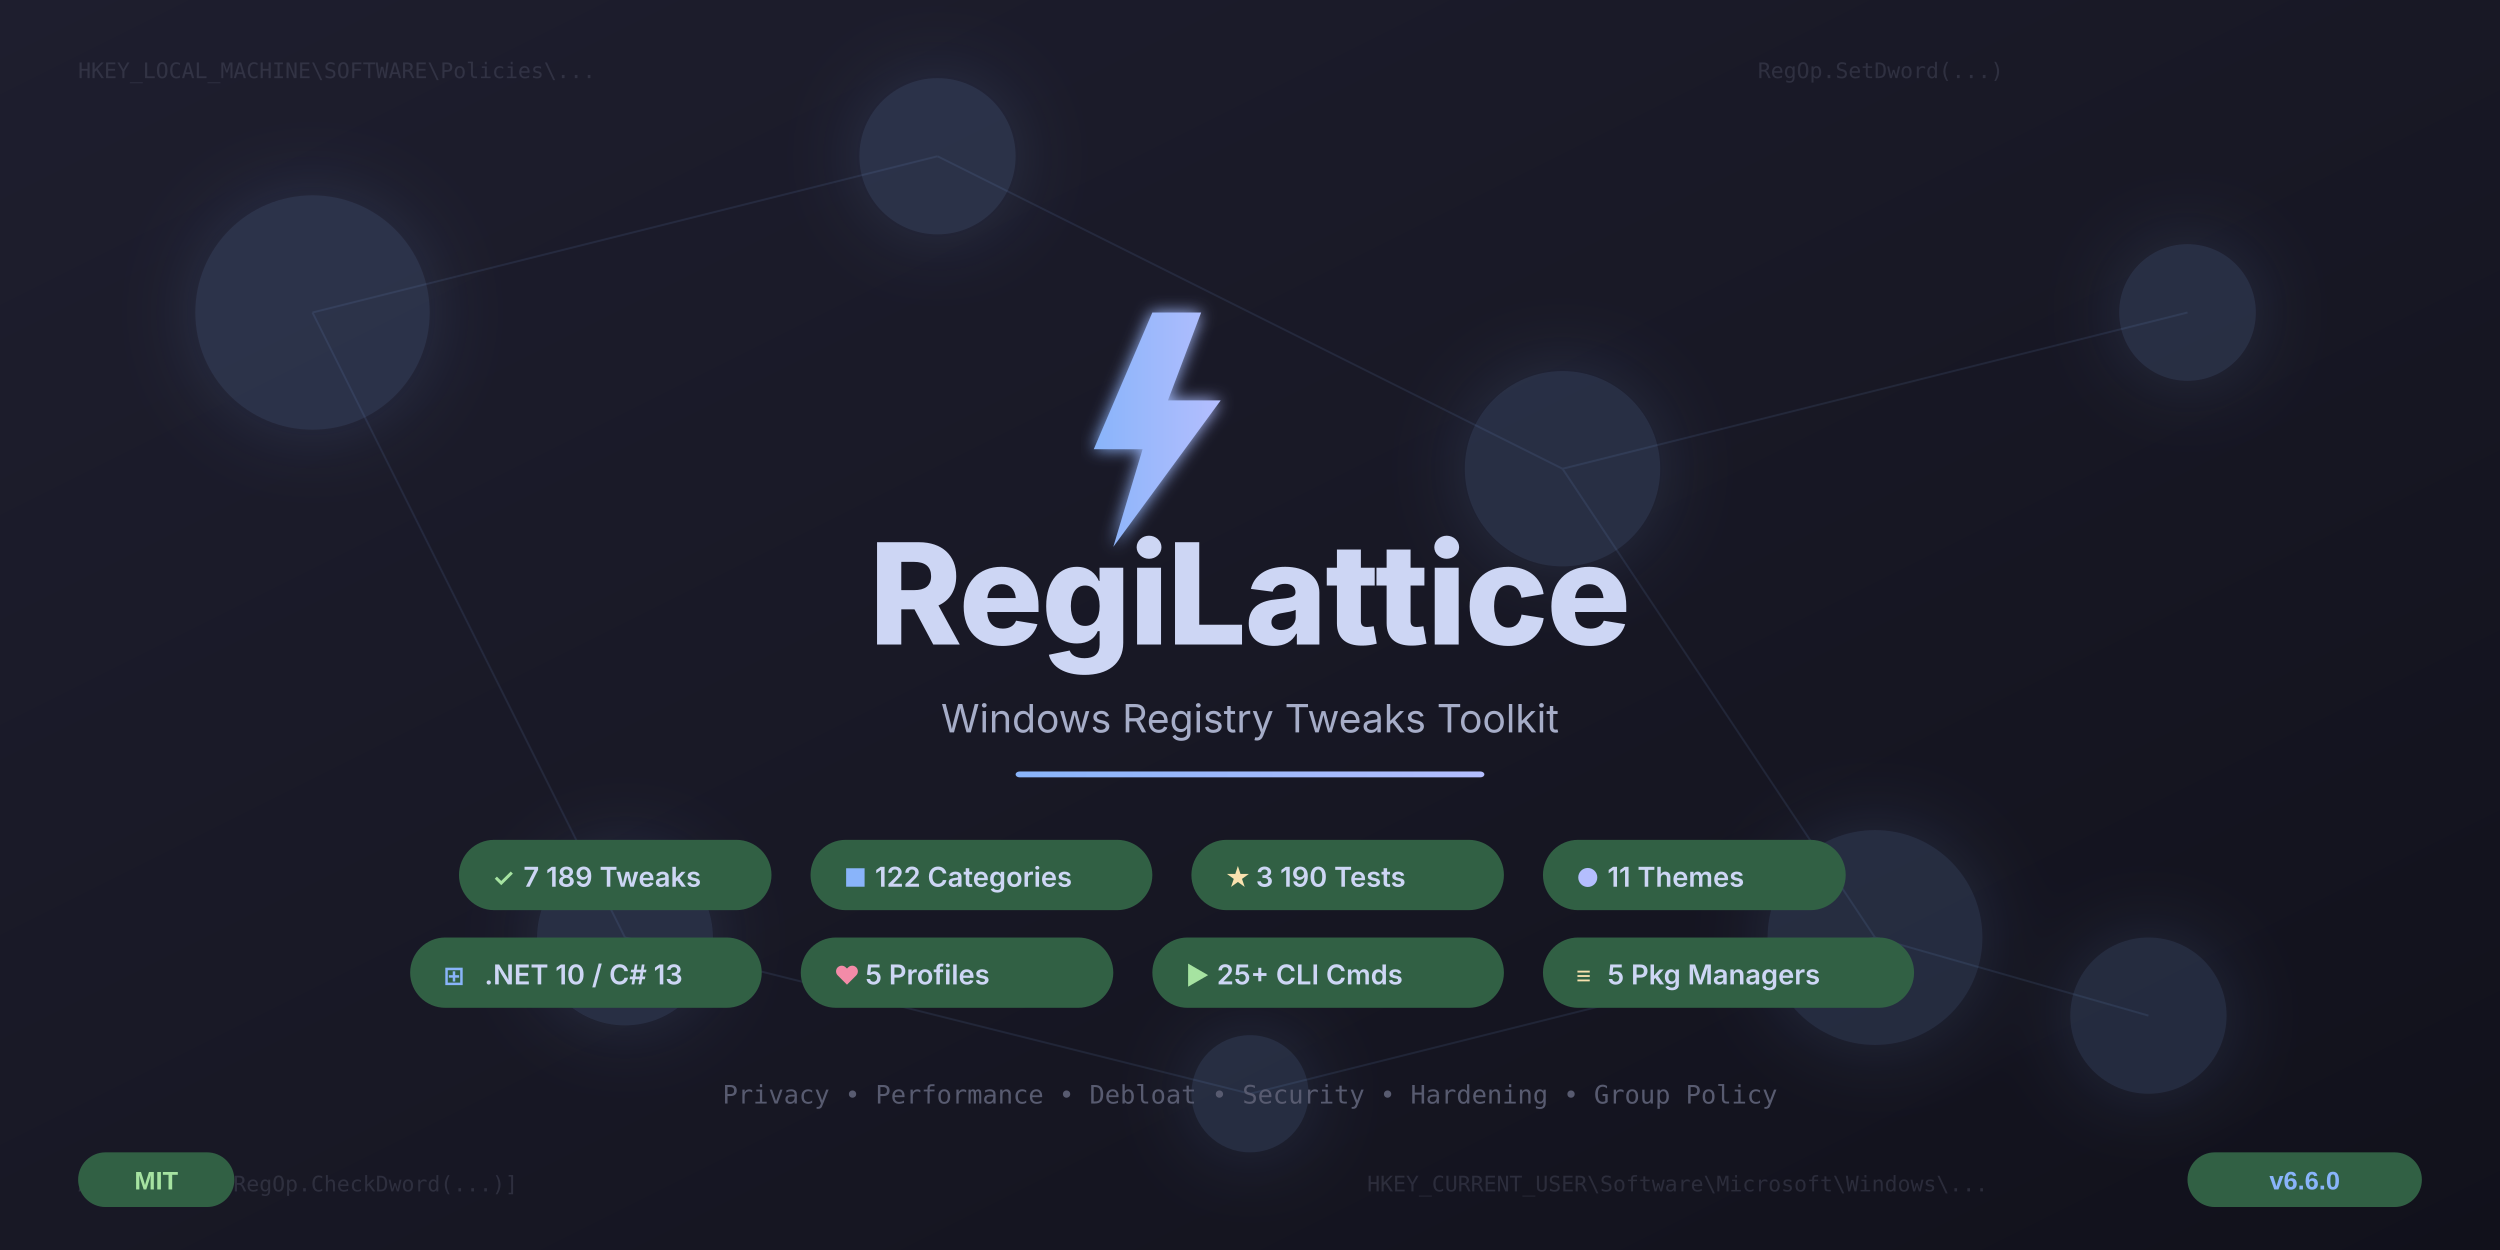
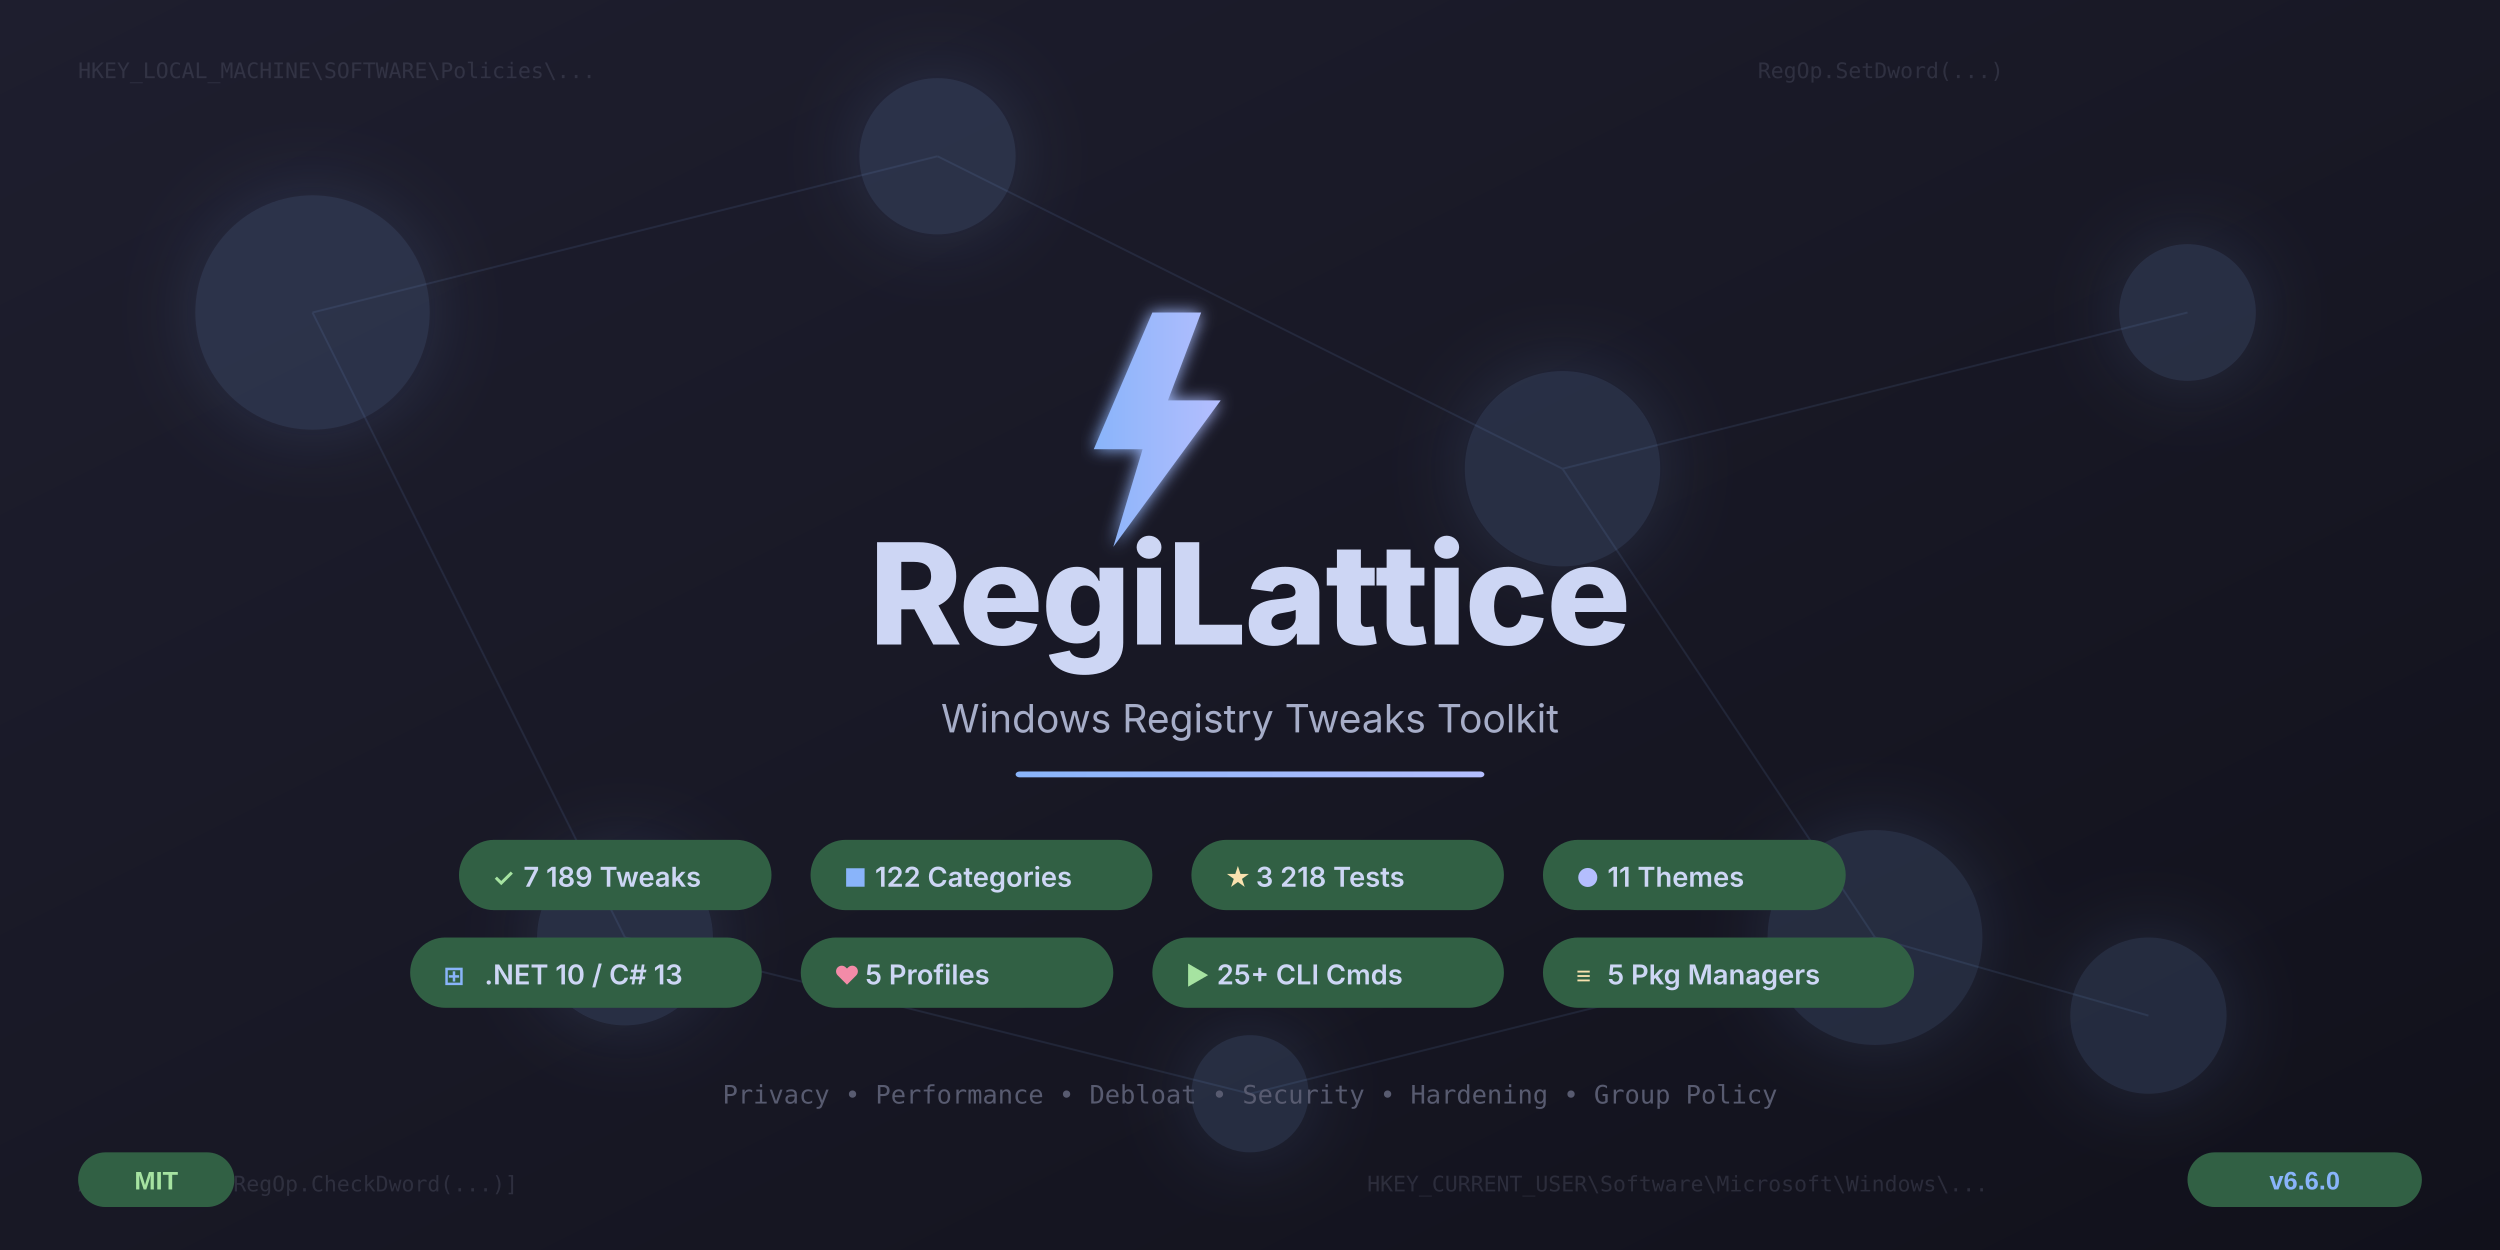
<svg xmlns="http://www.w3.org/2000/svg" width="1280" height="640" viewBox="0 0 1280 640">
  <defs>
    <linearGradient id="bgGrad" x1="0%" y1="0%" x2="100%" y2="100%">
      <stop offset="0%" style="stop-color:#1e1e2e" />
      <stop offset="50%" style="stop-color:#181825" />
      <stop offset="100%" style="stop-color:#11111b" />
    </linearGradient>
    <linearGradient id="accentGrad" x1="0%" y1="0%" x2="100%" y2="0%">
      <stop offset="0%" style="stop-color:#89b4fa" />
      <stop offset="100%" style="stop-color:#b4befe" />
    </linearGradient>
    <linearGradient id="gridGrad" x1="0%" y1="0%" x2="0%" y2="100%">
      <stop offset="0%" style="stop-color:#316044;stop-opacity:0.4" />
      <stop offset="100%" style="stop-color:#316044;stop-opacity:0" />
    </linearGradient>
    <filter id="glow">
      <feGaussianBlur stdDeviation="4" result="blur" />
      <feMerge>
        <feMergeNode in="blur" />
        <feMergeNode in="SourceGraphic" />
      </feMerge>
    </filter>
    <filter id="softGlow">
      <feGaussianBlur stdDeviation="20" result="blur" />
      <feMerge>
        <feMergeNode in="blur" />
        <feMergeNode in="SourceGraphic" />
      </feMerge>
    </filter>
  </defs>
  <rect width="1280" height="640" fill="url(#bgGrad)" />
  <g stroke="url(#gridGrad)" stroke-width="0.5" fill="none">
    <line x1="0" y1="80" x2="1280" y2="80" />
    <line x1="0" y1="160" x2="1280" y2="160" />
    <line x1="0" y1="240" x2="1280" y2="240" />
    <line x1="0" y1="320" x2="1280" y2="320" />
    <line x1="0" y1="400" x2="1280" y2="400" />
    <line x1="0" y1="480" x2="1280" y2="480" />
    <line x1="0" y1="560" x2="1280" y2="560" />
    <line x1="160" y1="0" x2="160" y2="640" />
    <line x1="320" y1="0" x2="320" y2="640" />
    <line x1="480" y1="0" x2="480" y2="640" />
    <line x1="640" y1="0" x2="640" y2="640" />
    <line x1="800" y1="0" x2="800" y2="640" />
    <line x1="960" y1="0" x2="960" y2="640" />
    <line x1="1120" y1="0" x2="1120" y2="640" />
  </g>
  <g fill="#89b4fa" opacity="0.15" filter="url(#softGlow)">
    <circle cx="160" cy="160" r="60" />
    <circle cx="480" cy="80" r="40" />
    <circle cx="800" cy="240" r="50" />
    <circle cx="1120" cy="160" r="35" />
    <circle cx="320" cy="480" r="45" />
    <circle cx="960" cy="480" r="55" />
    <circle cx="640" cy="560" r="30" />
    <circle cx="1100" cy="520" r="40" />
  </g>
  <g stroke="#89b4fa" stroke-width="1" opacity="0.1">
    <line x1="160" y1="160" x2="480" y2="80" />
    <line x1="480" y1="80" x2="800" y2="240" />
    <line x1="800" y1="240" x2="1120" y2="160" />
    <line x1="160" y1="160" x2="320" y2="480" />
    <line x1="800" y1="240" x2="960" y2="480" />
    <line x1="320" y1="480" x2="640" y2="560" />
    <line x1="640" y1="560" x2="960" y2="480" />
    <line x1="960" y1="480" x2="1100" y2="520" />
  </g>
  <g font-family="'Cascadia Code', 'Fira Code', 'Consolas', monospace" font-size="11" fill="#585b70" opacity="0.35">
    <text x="40" y="40">HKEY_LOCAL_MACHINE\SOFTWARE\Policies\...</text>
    <text x="700" y="610">HKEY_CURRENT_USER\Software\Microsoft\Windows\...</text>
    <text x="900" y="40">RegOp.SetDword(...)</text>
    <text x="40" y="610">ApplyOps = [RegOp.CheckDword(...)]</text>
  </g>
  <g transform="translate(540, 160)" filter="url(#glow)">
    <polygon points="50,0 20,70 45,70 30,120 85,45 58,45 75,0" fill="url(#accentGrad)" />
  </g>
  <text x="640" y="330" text-anchor="middle" font-family="'Segoe UI', 'Inter', Arial, sans-serif" font-weight="800" font-size="72" fill="#cdd6f4" letter-spacing="-1">
    RegiLattice
  </text>
  <text x="640" y="375" text-anchor="middle" font-family="'Segoe UI', 'Inter', Arial, sans-serif" font-weight="400" font-size="20" fill="#a6adc8">
    Windows Registry Tweaks Toolkit
  </text>
  <rect x="520" y="395" width="240" height="3" rx="2" fill="url(#accentGrad)" />
  <g font-family="'Segoe UI', 'Inter', Arial, sans-serif">
    <rect x="235" y="430" width="160" height="36" rx="18" fill="#316044" />
    <text x="252" y="454" font-size="13" font-weight="600" fill="#a6e3a1">✓</text>
    <text x="268" y="454" font-size="14" font-weight="600" fill="#cdd6f4">7 189 Tweaks</text>
    <rect x="415" y="430" width="175" height="36" rx="18" fill="#316044" />
    <text x="432" y="454" font-size="13" font-weight="600" fill="#89b4fa">■</text>
    <text x="448" y="454" font-size="14" font-weight="600" fill="#cdd6f4">122 Categories</text>
    <rect x="610" y="430" width="160" height="36" rx="18" fill="#316044" />
    <text x="627" y="454" font-size="13" font-weight="600" fill="#f9e2af">★</text>
-     <text x="643" y="454" font-size="14" font-weight="600" fill="#cdd6f4">3 190 Tests</text>
+     <text x="643" y="454" font-size="14" font-weight="600" fill="#cdd6f4">3 218 Tests</text>
    <rect x="790" y="430" width="155" height="36" rx="18" fill="#316044" />
    <text x="807" y="454" font-size="13" font-weight="600" fill="#b4befe">●</text>
    <text x="823" y="454" font-size="14" font-weight="600" fill="#cdd6f4">11 Themes</text>
    <rect x="210" y="480" width="180" height="36" rx="18" fill="#316044" />
    <text x="227" y="504" font-size="13" font-weight="600" fill="#89b4fa">⊞</text>
    <text x="248" y="504" font-size="14" font-weight="600" fill="#cdd6f4">.NET 10 / C# 13</text>
    <rect x="410" y="480" width="160" height="36" rx="18" fill="#316044" />
    <text x="427" y="504" font-size="13" font-weight="600" fill="#f38ba8">♥</text>
    <text x="443" y="504" font-size="14" font-weight="600" fill="#cdd6f4">5 Profiles</text>
    <rect x="590" y="480" width="180" height="36" rx="18" fill="#316044" />
    <text x="607" y="504" font-size="13" font-weight="600" fill="#a6e3a1">▶</text>
    <text x="623" y="504" font-size="14" font-weight="600" fill="#cdd6f4">25+ CLI Cmds</text>
    <rect x="790" y="480" width="190" height="36" rx="18" fill="#316044" />
    <text x="807" y="504" font-size="13" font-weight="600" fill="#f9e2af">≡</text>
    <text x="823" y="504" font-size="14" font-weight="600" fill="#cdd6f4">5 Pkg Managers</text>
  </g>
  <text x="640" y="565" text-anchor="middle" font-family="'Cascadia Code', 'Fira Code', monospace" font-size="13" fill="#585b70">
    Privacy • Performance • Debloat • Security • Hardening • Group Policy
  </text>
  <g transform="translate(1120, 590)">
    <rect width="120" height="28" rx="14" fill="#316044" />
    <text x="60" y="19" text-anchor="middle" font-family="'Segoe UI', Arial, sans-serif" font-size="13" font-weight="600" fill="#89b4fa">v6.6.0</text>
  </g>
  <g transform="translate(40, 590)">
    <rect width="80" height="28" rx="14" fill="#316044" />
    <text x="40" y="19" text-anchor="middle" font-family="'Segoe UI', Arial, sans-serif" font-size="13" font-weight="600" fill="#a6e3a1">MIT</text>
  </g>
</svg>
